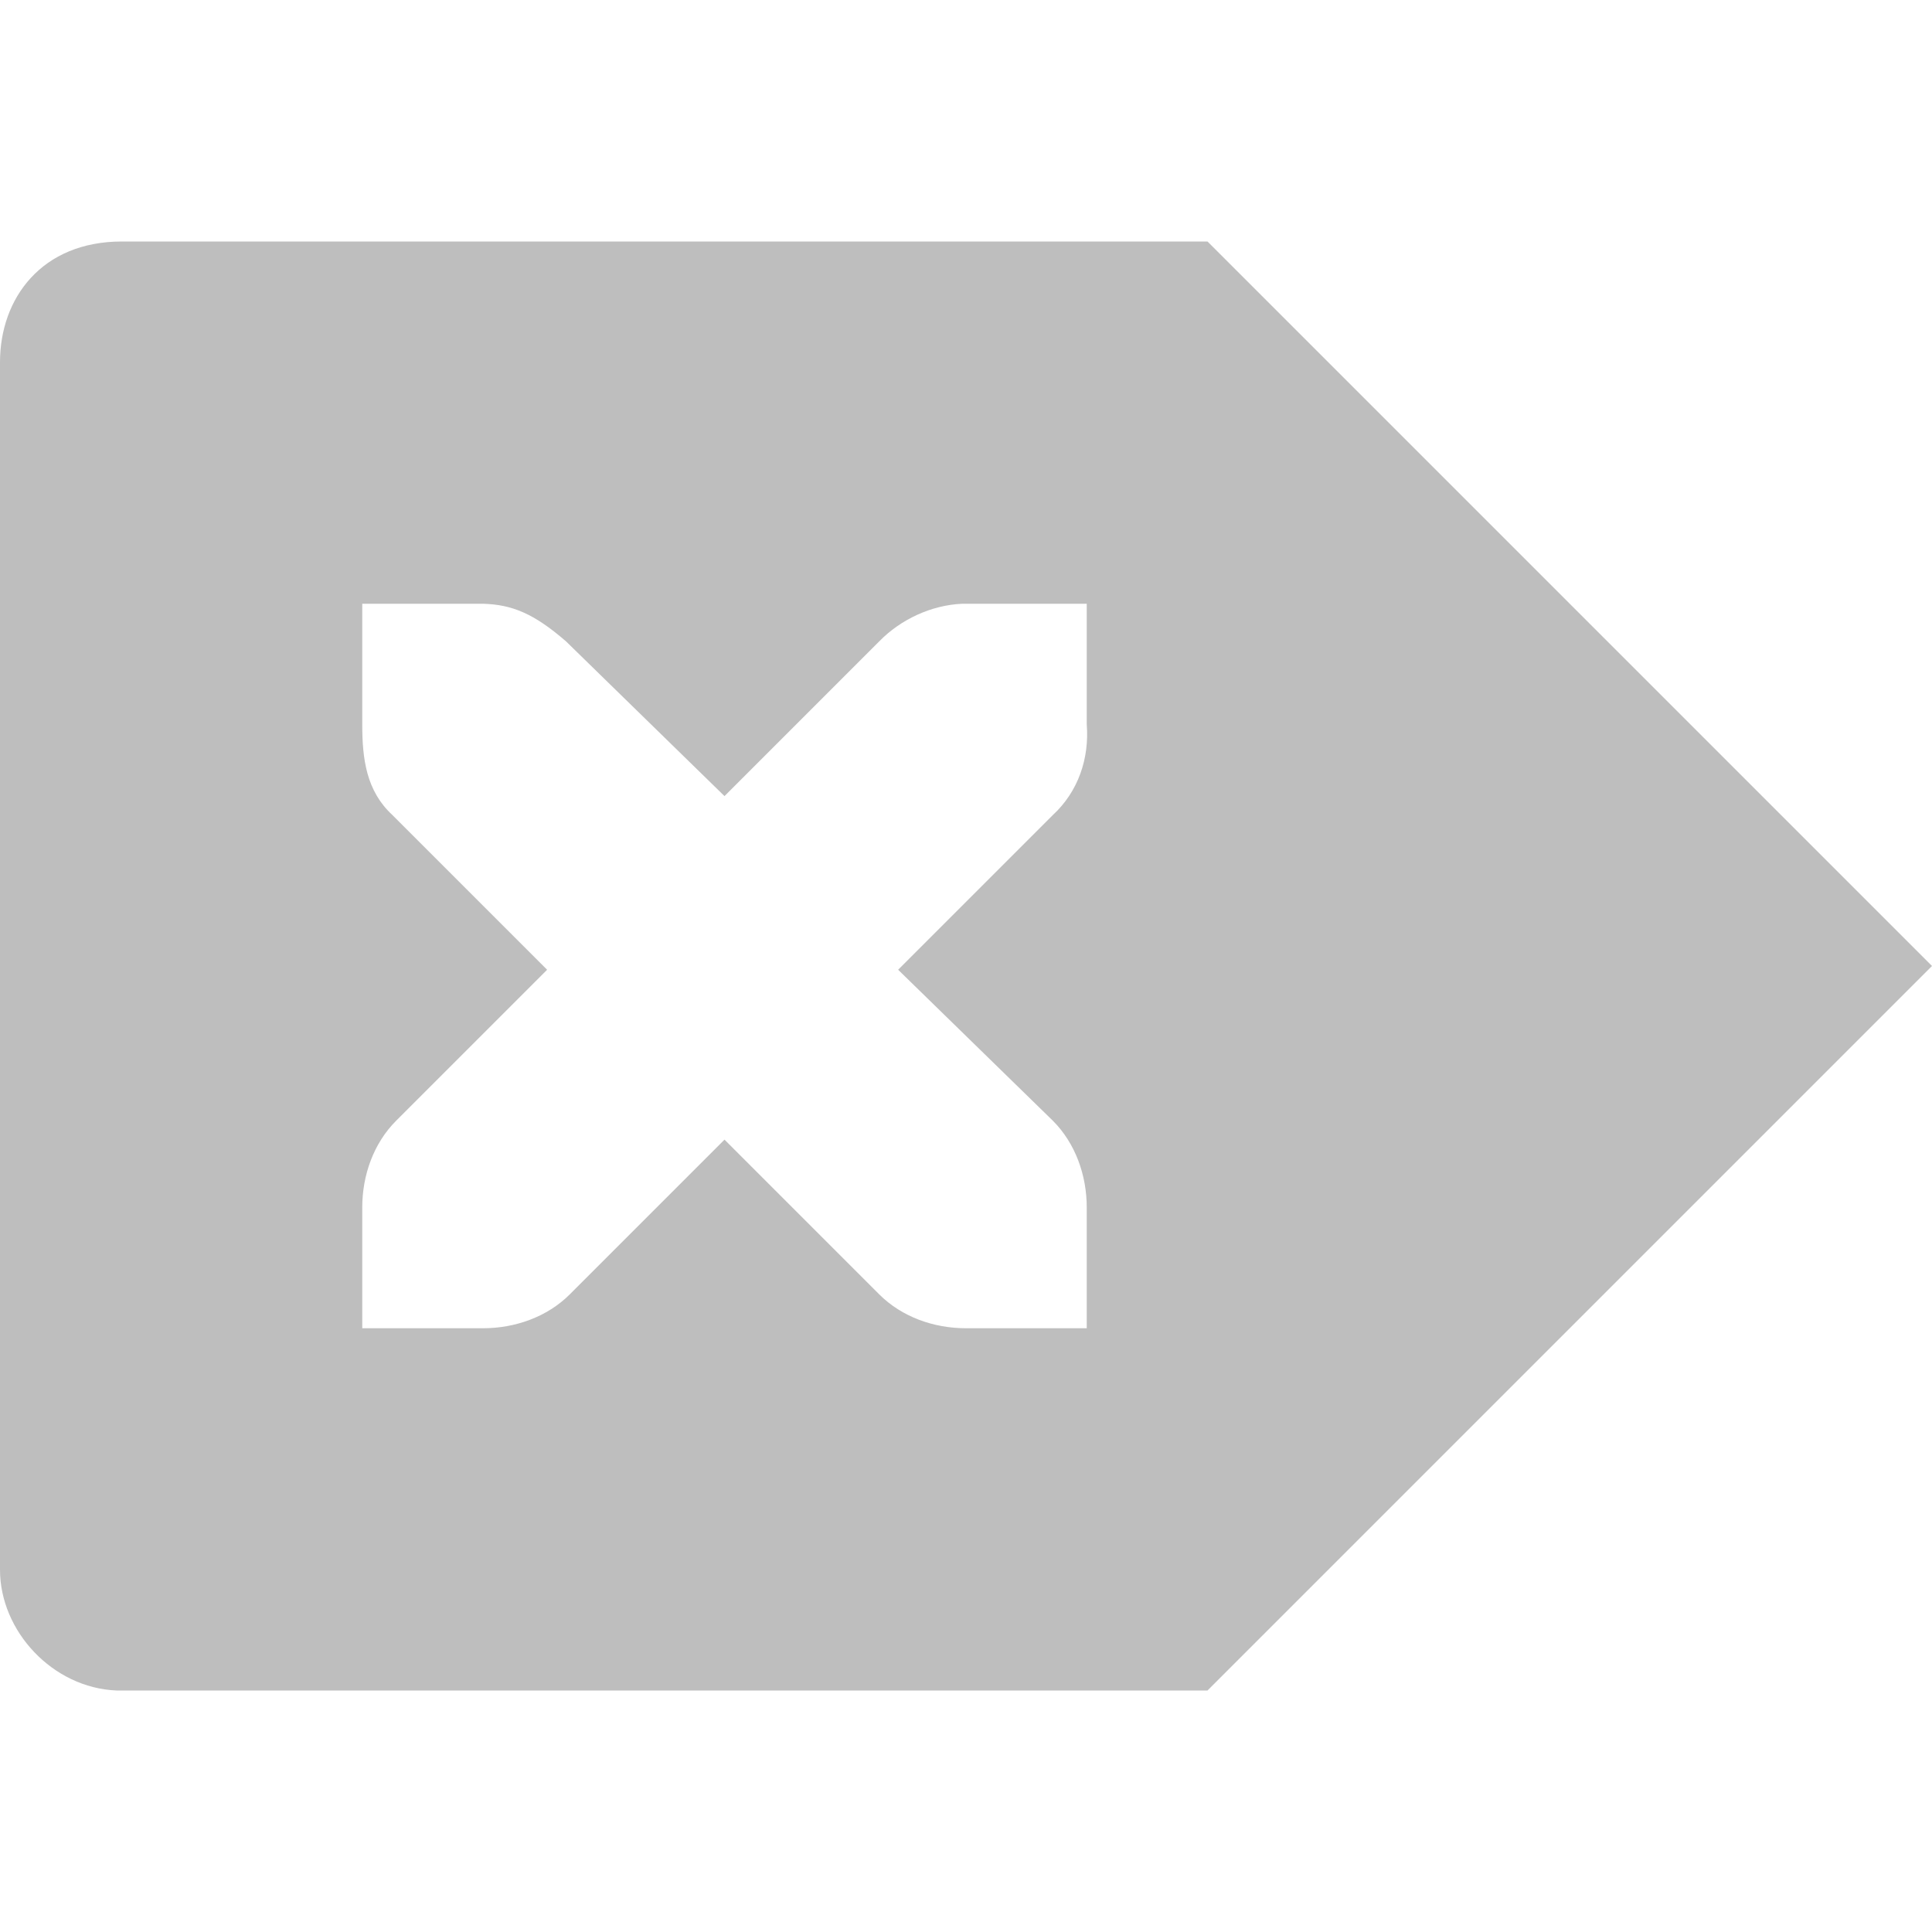
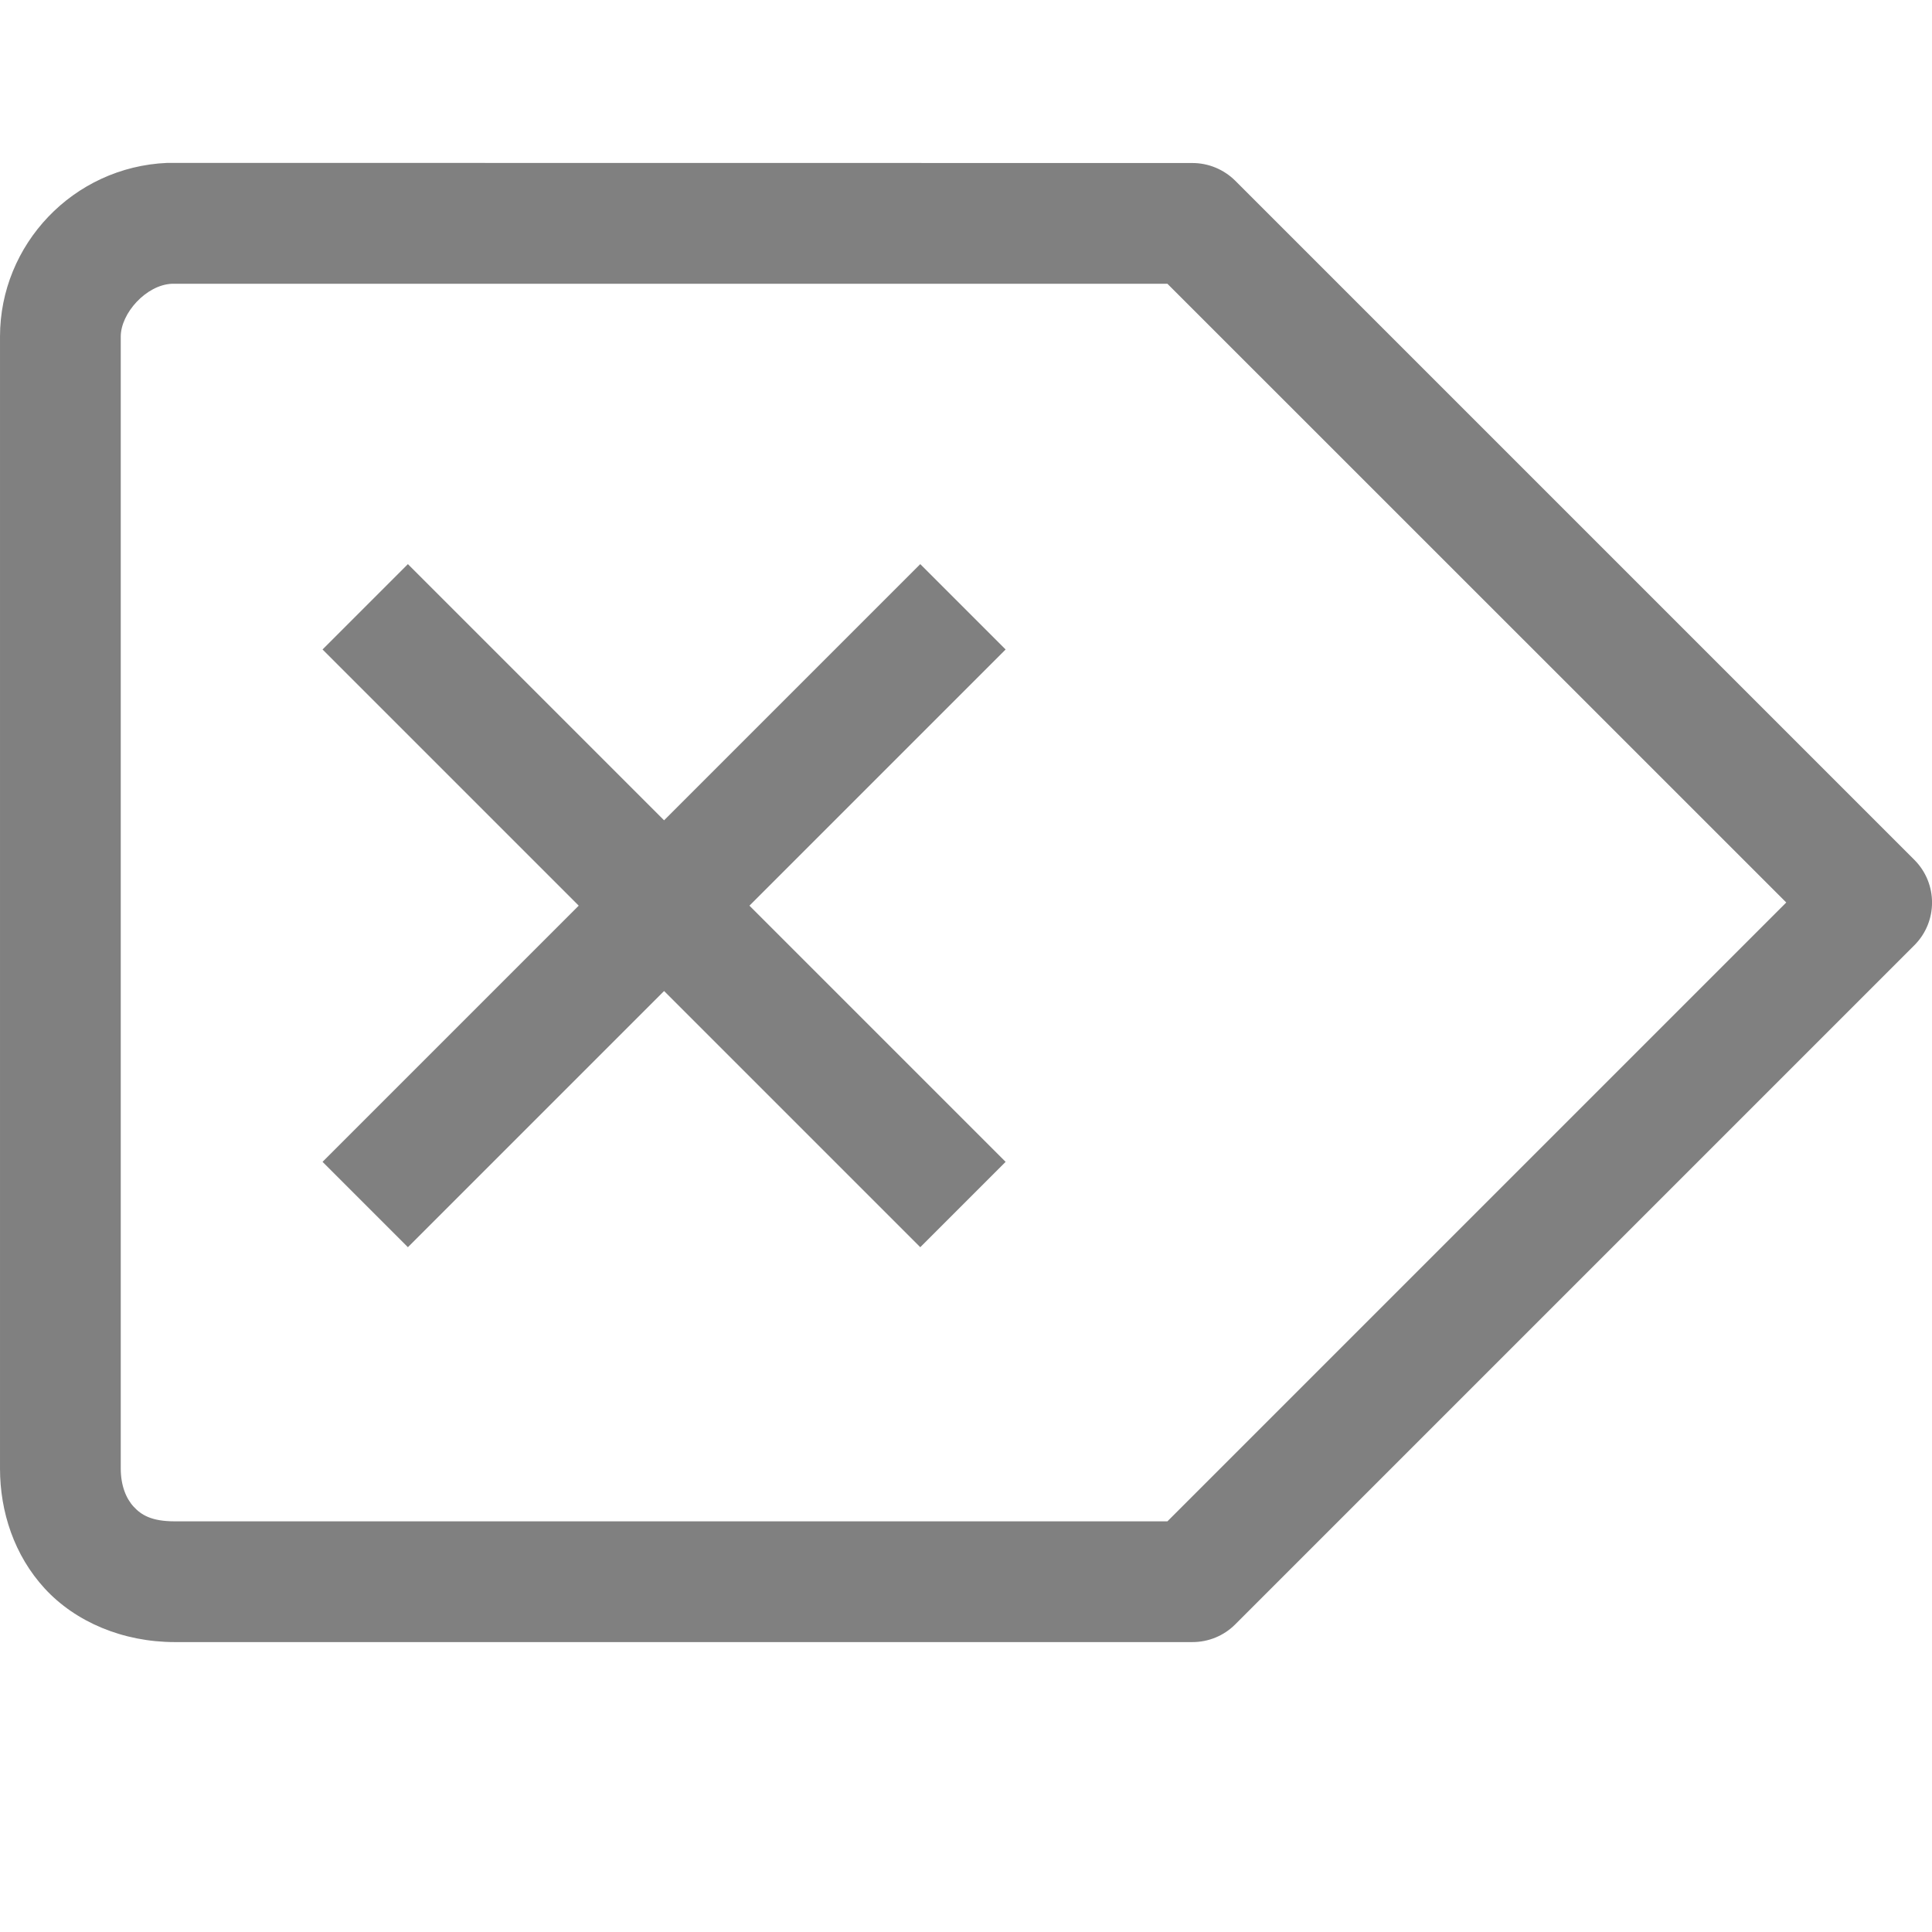
<svg xmlns="http://www.w3.org/2000/svg" id="svg7384" width="16" height="16" version="1.1">
-   <g id="layer12" transform="translate(-181 -767)">
-     <path id="path43079" d="m191 769 6 6-6 6h-9.035c-0.53-0.022-0.965-0.492-0.965-1v-10c0-0.531 0.346-1 1.009-1h8.991zm-1 3h-1c-0.01-1.2e-4 -0.021-4.6e-4 -0.031 0-0.255 0.011-0.51 0.129-0.688 0.312l-1.281 1.281-1.312-1.281c-0.266-0.231-0.447-0.305-0.688-0.312h-1v1c0 0.286 0.034 0.551 0.25 0.75l1.281 1.281-1.25 1.25c-0.188 0.188-0.281 0.453-0.281 0.719v1h1c0.265-1e-5 0.531-0.093 0.719-0.281l1.281-1.281 1.281 1.281c0.188 0.188 0.453 0.281 0.719 0.281h1v-1c0-0.265-0.093-0.531-0.281-0.719l-1.281-1.25 1.281-1.281c0.211-0.195 0.303-0.469 0.281-0.75v-1z" style="color:#000000;fill:#bebebe" />
+   <defs id="defs9" />
+   <g id="layer12" transform="matrix(-0.9375156,0,0,-0.9375156,185.1904,734.0496)" style="fill:none;fill-opacity:1;stroke:#000000;stroke-width:1.066;stroke-linecap:butt;stroke-linejoin:round;stroke-miterlimit:4;stroke-dasharray:none;stroke-opacity:1">
+     <g id="g854" transform="matrix(-1,0,0,1,377.9999,0)">
+       <path id="path43079" transform="matrix(-1.066649,0,0,-1.066649,197.5332,782.9732)" d="m 6.125,1.35 c -0.133,1.3e-5 -0.26,0.053 -0.354,0.146 l -5.625,5.625 c -0.195,0.195 -0.195,0.512 0,0.707 l 5.625,5.625 c 0.094,0.094 0.221,0.146 0.354,0.146 h 8.428 c 0.429,0 0.822,-0.167 1.076,-0.443 C 15.883,12.88 16,12.519 16,12.162 V 2.787 c 0,-0.761 -0.605,-1.405 -1.385,-1.438 -0.006,-1.272e-4 -0.013,-1.272e-4 -0.02,0 z m 0.207,1 H 14.576 C 14.79,2.359 15,2.595 15,2.787 v 9.375 c 0,0.14 -0.044,0.248 -0.107,0.316 -0.063,0.068 -0.147,0.121 -0.34,0.121 H 6.332 l -5.125,-5.125 z" style="color:#000000;font-style:normal;font-variant:normal;font-weight:normal;font-stretch:normal;font-size:medium;line-height:normal;font-family:sans-serif;font-variant-ligatures:normal;font-variant-position:normal;font-variant-caps:normal;font-variant-numeric:normal;font-variant-alternates:normal;font-feature-settings:normal;text-indent:0;text-align:start;text-decoration:none;text-decoration-line:none;text-decoration-style:solid;text-decoration-color:#000000;letter-spacing:normal;word-spacing:normal;text-transform:none;writing-mode:lr-tb;direction:ltr;text-orientation:mixed;dominant-baseline:auto;baseline-shift:baseline;text-anchor:start;white-space:normal;shape-padding:0;clip-rule:nonzero;display:inline;overflow:visible;visibility:visible;opacity:1;isolation:auto;mix-blend-mode:normal;color-interpolation:sRGB;color-interpolation-filters:linearRGB;solid-color:#000000;solid-opacity:1;vector-effect:none;fill:#808080;fill-opacity:1;fill-rule:nonzero;stroke:none;stroke-width:1;stroke-linecap:butt;stroke-linejoin:round;stroke-miterlimit:4;stroke-dasharray:none;stroke-dashoffset:0;stroke-opacity:1;color-rendering:auto;image-rendering:auto;shape-rendering:auto;text-rendering:auto;enable-background:accumulate" />
+       <path id="path831" d="m 189.35,777.236 -2.263,-2.263 2.263,-2.263 -0.754,-0.754 -2.263,2.263 -2.263,-2.263 -0.754,0.754 2.263,2.263 -2.263,2.263 0.754,0.754 2.263,-2.263 2.263,2.263 0.754,-0.754 v 0 0 0 0" style="fill:#808080;fill-opacity:1;stroke:none;stroke-width:1.067px;stroke-linecap:butt;stroke-linejoin:miter;stroke-opacity:1" />
+     </g>
  </g>
</svg>
